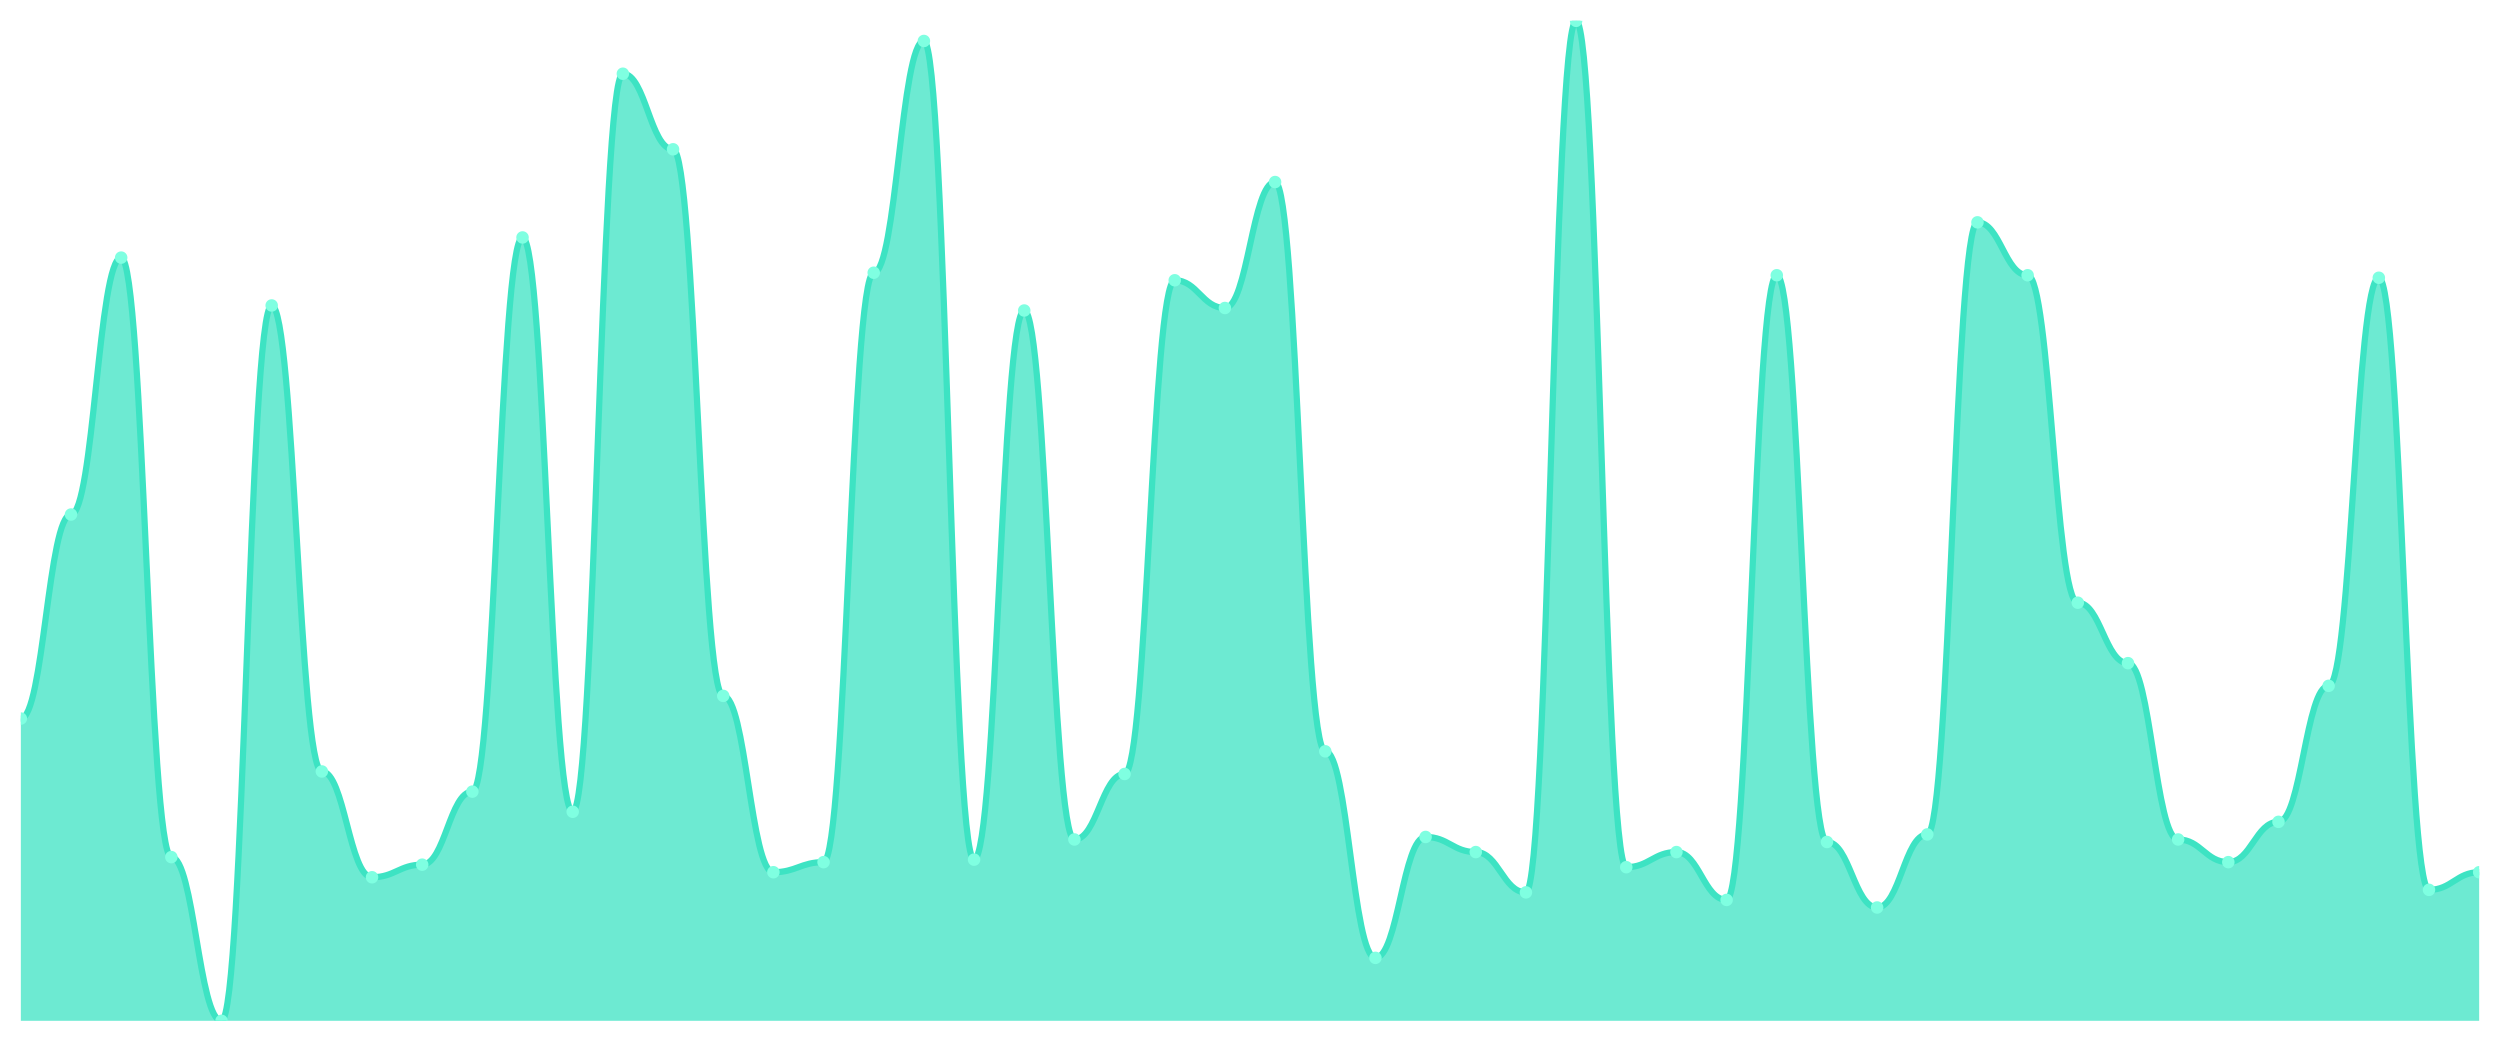
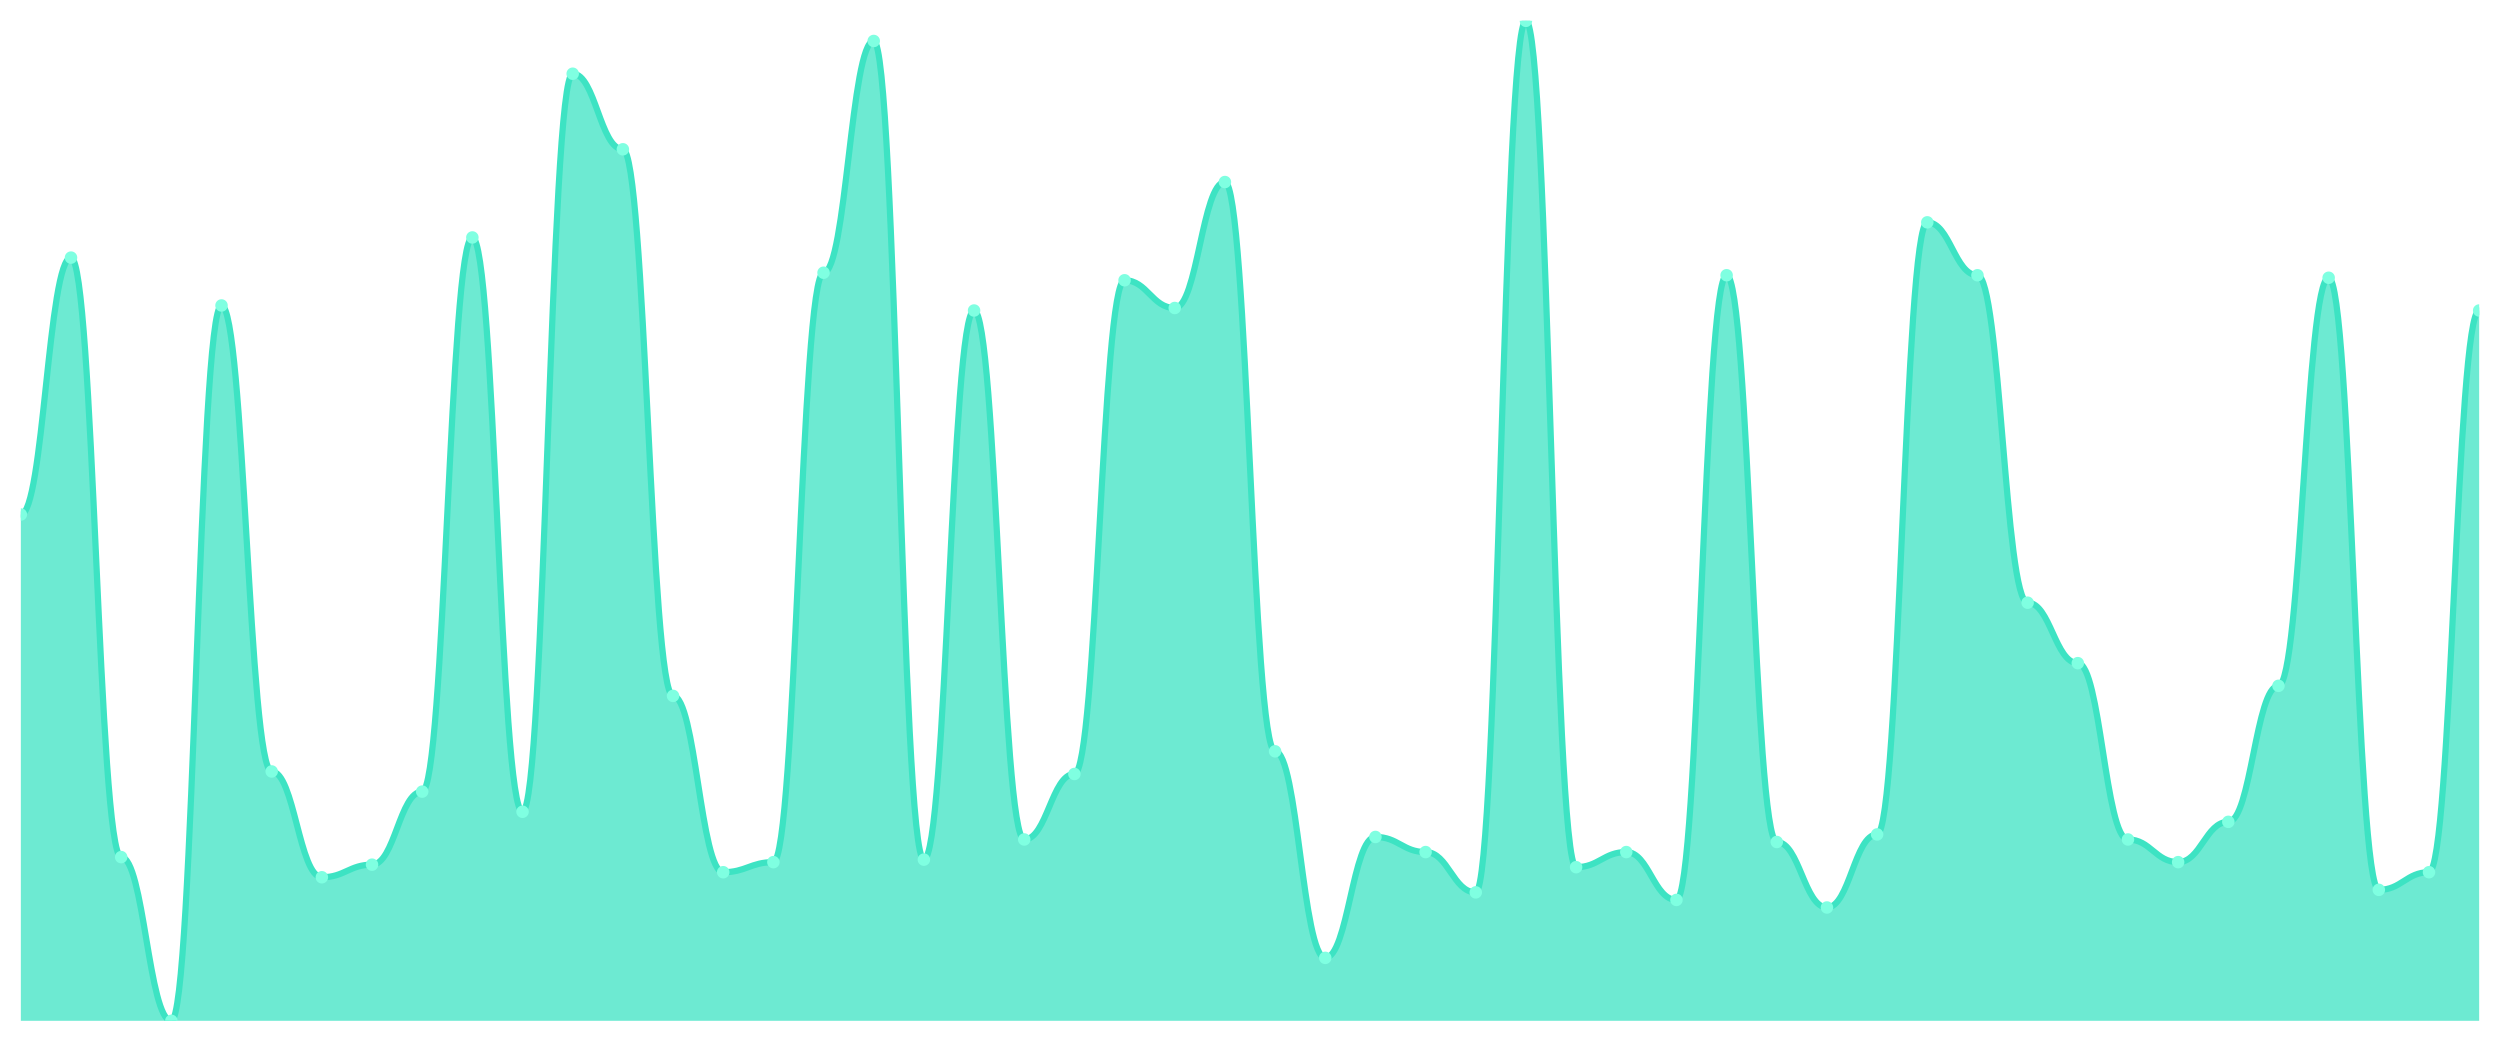
<svg xmlns="http://www.w3.org/2000/svg" viewBox="0 0 1200 500" width="1200" height="500">
  <defs>
    <clipPath id="c">
      <rect x="10" y="10" width="1180" height="480" />
    </clipPath>
  </defs>
  <rect width="1200" height="500" fill="none" />
  <g clip-path="url(#c)">
-     <path d="M 10,490 L 10,344.912 C 20.837,344.912 23.245,246.977 34.082,246.977 C 44.918,246.977 47.327,123.652 58.163,123.652 C 69,123.652 71.408,411.411 82.245,411.411 C 93.082,411.411 95.49,490 106.327,490 C 117.163,490 119.571,146.625 130.408,146.625 C 141.245,146.625 143.653,370.302 154.49,370.302 C 165.327,370.302 167.735,421.083 178.571,421.083 C 189.408,421.083 191.816,415.038 202.653,415.038 C 213.49,415.038 215.898,379.975 226.735,379.975 C 237.571,379.975 239.98,113.98 250.816,113.98 C 261.653,113.98 264.061,389.647 274.898,389.647 C 285.735,389.647 288.143,35.39 298.98,35.39 C 309.816,35.39 312.224,71.662 323.061,71.662 C 333.898,71.662 336.306,334.03 347.143,334.03 C 357.98,334.03 360.388,418.665 371.224,418.665 C 382.061,418.665 384.469,413.829 395.306,413.829 C 406.143,413.829 408.551,130.907 419.388,130.907 C 430.224,130.907 432.633,19.673 443.469,19.673 C 454.306,19.673 456.714,412.62 467.551,412.62 C 478.388,412.62 480.796,149.043 491.633,149.043 C 502.469,149.043 504.878,402.947 515.714,402.947 C 526.551,402.947 528.959,371.511 539.796,371.511 C 550.633,371.511 553.041,134.534 563.878,134.534 C 574.714,134.534 577.122,147.834 587.959,147.834 C 598.796,147.834 601.204,87.38 612.041,87.38 C 622.878,87.38 625.286,360.63 636.122,360.63 C 646.959,360.63 649.367,459.773 660.204,459.773 C 671.041,459.773 673.449,401.738 684.286,401.738 C 695.122,401.738 697.531,408.992 708.367,408.992 C 719.204,408.992 721.612,428.338 732.449,428.338 C 743.286,428.338 745.694,10 756.531,10 C 767.367,10 769.776,416.247 780.612,416.247 C 791.449,416.247 793.857,408.992 804.694,408.992 C 815.531,408.992 817.939,431.965 828.776,431.965 C 839.612,431.965 842.02,132.116 852.857,132.116 C 863.694,132.116 866.102,404.156 876.939,404.156 C 887.776,404.156 890.184,435.592 901.02,435.592 C 911.857,435.592 914.265,400.529 925.102,400.529 C 935.939,400.529 938.347,106.725 949.184,106.725 C 960.02,106.725 962.429,132.116 973.265,132.116 C 984.102,132.116 986.51,289.295 997.347,289.295 C 1008.184,289.295 1010.592,318.312 1021.429,318.312 C 1032.265,318.312 1034.673,402.947 1045.51,402.947 C 1056.347,402.947 1058.755,413.829 1069.592,413.829 C 1080.429,413.829 1082.837,394.484 1093.673,394.484 C 1104.51,394.484 1106.918,329.194 1117.755,329.194 C 1128.592,329.194 1131,133.325 1141.837,133.325 C 1152.673,133.325 1155.082,427.128 1165.918,427.128 C 1176.755,427.128 1179.163,418.665 1190,418.665 L 1190,490 Z" fill="rgba(61,227,195,0.75)" />
-     <path d="M 10,344.912 C 20.837,344.912 23.245,246.977 34.082,246.977 C 44.918,246.977 47.327,123.652 58.163,123.652 C 69,123.652 71.408,411.411 82.245,411.411 C 93.082,411.411 95.49,490 106.327,490 C 117.163,490 119.571,146.625 130.408,146.625 C 141.245,146.625 143.653,370.302 154.49,370.302 C 165.327,370.302 167.735,421.083 178.571,421.083 C 189.408,421.083 191.816,415.038 202.653,415.038 C 213.49,415.038 215.898,379.975 226.735,379.975 C 237.571,379.975 239.98,113.98 250.816,113.98 C 261.653,113.98 264.061,389.647 274.898,389.647 C 285.735,389.647 288.143,35.39 298.98,35.39 C 309.816,35.39 312.224,71.662 323.061,71.662 C 333.898,71.662 336.306,334.03 347.143,334.03 C 357.98,334.03 360.388,418.665 371.224,418.665 C 382.061,418.665 384.469,413.829 395.306,413.829 C 406.143,413.829 408.551,130.907 419.388,130.907 C 430.224,130.907 432.633,19.673 443.469,19.673 C 454.306,19.673 456.714,412.62 467.551,412.62 C 478.388,412.62 480.796,149.043 491.633,149.043 C 502.469,149.043 504.878,402.947 515.714,402.947 C 526.551,402.947 528.959,371.511 539.796,371.511 C 550.633,371.511 553.041,134.534 563.878,134.534 C 574.714,134.534 577.122,147.834 587.959,147.834 C 598.796,147.834 601.204,87.38 612.041,87.38 C 622.878,87.38 625.286,360.63 636.122,360.63 C 646.959,360.63 649.367,459.773 660.204,459.773 C 671.041,459.773 673.449,401.738 684.286,401.738 C 695.122,401.738 697.531,408.992 708.367,408.992 C 719.204,408.992 721.612,428.338 732.449,428.338 C 743.286,428.338 745.694,10 756.531,10 C 767.367,10 769.776,416.247 780.612,416.247 C 791.449,416.247 793.857,408.992 804.694,408.992 C 815.531,408.992 817.939,431.965 828.776,431.965 C 839.612,431.965 842.02,132.116 852.857,132.116 C 863.694,132.116 866.102,404.156 876.939,404.156 C 887.776,404.156 890.184,435.592 901.02,435.592 C 911.857,435.592 914.265,400.529 925.102,400.529 C 935.939,400.529 938.347,106.725 949.184,106.725 C 960.02,106.725 962.429,132.116 973.265,132.116 C 984.102,132.116 986.51,289.295 997.347,289.295 C 1008.184,289.295 1010.592,318.312 1021.429,318.312 C 1032.265,318.312 1034.673,402.947 1045.51,402.947 C 1056.347,402.947 1058.755,413.829 1069.592,413.829 C 1080.429,413.829 1082.837,394.484 1093.673,394.484 C 1104.51,394.484 1106.918,329.194 1117.755,329.194 C 1128.592,329.194 1131,133.325 1141.837,133.325 C 1152.673,133.325 1155.082,427.128 1165.918,427.128 C 1176.755,427.128 1179.163,418.665 1190,418.665" fill="none" stroke="#3de3c3" stroke-width="3" stroke-linecap="round" stroke-linejoin="round" />
-     <circle cx="10" cy="344.912" r="3" fill="#7fffe1" />
-     <circle cx="34.082" cy="246.977" r="3" fill="#7fffe1" />
-     <circle cx="58.163" cy="123.652" r="3" fill="#7fffe1" />
-     <circle cx="82.245" cy="411.411" r="3" fill="#7fffe1" />
-     <circle cx="106.327" cy="490" r="3" fill="#7fffe1" />
-     <circle cx="130.408" cy="146.625" r="3" fill="#7fffe1" />
-     <circle cx="154.49" cy="370.302" r="3" fill="#7fffe1" />
-     <circle cx="178.571" cy="421.083" r="3" fill="#7fffe1" />
-     <circle cx="202.653" cy="415.038" r="3" fill="#7fffe1" />
-     <circle cx="226.735" cy="379.975" r="3" fill="#7fffe1" />
-     <circle cx="250.816" cy="113.98" r="3" fill="#7fffe1" />
-     <circle cx="274.898" cy="389.647" r="3" fill="#7fffe1" />
-     <circle cx="298.98" cy="35.39" r="3" fill="#7fffe1" />
-     <circle cx="323.061" cy="71.662" r="3" fill="#7fffe1" />
-     <circle cx="347.143" cy="334.03" r="3" fill="#7fffe1" />
-     <circle cx="371.224" cy="418.665" r="3" fill="#7fffe1" />
-     <circle cx="395.306" cy="413.829" r="3" fill="#7fffe1" />
-     <circle cx="419.388" cy="130.907" r="3" fill="#7fffe1" />
-     <circle cx="443.469" cy="19.673" r="3" fill="#7fffe1" />
-     <circle cx="467.551" cy="412.62" r="3" fill="#7fffe1" />
-     <circle cx="491.633" cy="149.043" r="3" fill="#7fffe1" />
-     <circle cx="515.714" cy="402.947" r="3" fill="#7fffe1" />
-     <circle cx="539.796" cy="371.511" r="3" fill="#7fffe1" />
-     <circle cx="563.878" cy="134.534" r="3" fill="#7fffe1" />
-     <circle cx="587.959" cy="147.834" r="3" fill="#7fffe1" />
-     <circle cx="612.041" cy="87.38" r="3" fill="#7fffe1" />
-     <circle cx="636.122" cy="360.63" r="3" fill="#7fffe1" />
-     <circle cx="660.204" cy="459.773" r="3" fill="#7fffe1" />
-     <circle cx="684.286" cy="401.738" r="3" fill="#7fffe1" />
-     <circle cx="708.367" cy="408.992" r="3" fill="#7fffe1" />
-     <circle cx="732.449" cy="428.338" r="3" fill="#7fffe1" />
-     <circle cx="756.531" cy="10" r="3" fill="#7fffe1" />
-     <circle cx="780.612" cy="416.247" r="3" fill="#7fffe1" />
-     <circle cx="804.694" cy="408.992" r="3" fill="#7fffe1" />
-     <circle cx="828.776" cy="431.965" r="3" fill="#7fffe1" />
-     <circle cx="852.857" cy="132.116" r="3" fill="#7fffe1" />
-     <circle cx="876.939" cy="404.156" r="3" fill="#7fffe1" />
-     <circle cx="901.02" cy="435.592" r="3" fill="#7fffe1" />
-     <circle cx="925.102" cy="400.529" r="3" fill="#7fffe1" />
-     <circle cx="949.184" cy="106.725" r="3" fill="#7fffe1" />
-     <circle cx="973.265" cy="132.116" r="3" fill="#7fffe1" />
-     <circle cx="997.347" cy="289.295" r="3" fill="#7fffe1" />
-     <circle cx="1021.429" cy="318.312" r="3" fill="#7fffe1" />
-     <circle cx="1045.51" cy="402.947" r="3" fill="#7fffe1" />
-     <circle cx="1069.592" cy="413.829" r="3" fill="#7fffe1" />
-     <circle cx="1093.673" cy="394.484" r="3" fill="#7fffe1" />
-     <circle cx="1117.755" cy="329.194" r="3" fill="#7fffe1" />
-     <circle cx="1141.837" cy="133.325" r="3" fill="#7fffe1" />
-     <circle cx="1165.918" cy="427.128" r="3" fill="#7fffe1" />
-     <circle cx="1190" cy="418.665" r="3" fill="#7fffe1" />
+     <path d="M 10,490 L 10,246.977 C 20.837,246.977 23.245,123.652 34.082,123.652 C 44.918,123.652 47.327,411.411 58.163,411.411 C 69,411.411 71.408,490 82.245,490 C 93.082,490 95.49,146.625 106.327,146.625 C 117.163,146.625 119.571,370.302 130.408,370.302 C 141.245,370.302 143.653,421.083 154.49,421.083 C 165.327,421.083 167.735,415.038 178.571,415.038 C 189.408,415.038 191.816,379.975 202.653,379.975 C 213.49,379.975 215.898,113.98 226.735,113.98 C 237.571,113.98 239.98,389.647 250.816,389.647 C 261.653,389.647 264.061,35.39 274.898,35.39 C 285.735,35.39 288.143,71.662 298.98,71.662 C 309.816,71.662 312.224,334.03 323.061,334.03 C 333.898,334.03 336.306,418.665 347.143,418.665 C 357.98,418.665 360.388,413.829 371.224,413.829 C 382.061,413.829 384.469,130.907 395.306,130.907 C 406.143,130.907 408.551,19.673 419.388,19.673 C 430.224,19.673 432.633,412.62 443.469,412.62 C 454.306,412.62 456.714,149.043 467.551,149.043 C 478.388,149.043 480.796,402.947 491.633,402.947 C 502.469,402.947 504.878,371.511 515.714,371.511 C 526.551,371.511 528.959,134.534 539.796,134.534 C 550.633,134.534 553.041,147.834 563.878,147.834 C 574.714,147.834 577.122,87.38 587.959,87.38 C 598.796,87.38 601.204,360.63 612.041,360.63 C 622.878,360.63 625.286,459.773 636.122,459.773 C 646.959,459.773 649.367,401.738 660.204,401.738 C 671.041,401.738 673.449,408.992 684.286,408.992 C 695.122,408.992 697.531,428.338 708.367,428.338 C 719.204,428.338 721.612,10 732.449,10 C 743.286,10 745.694,416.247 756.531,416.247 C 767.367,416.247 769.776,408.992 780.612,408.992 C 791.449,408.992 793.857,431.965 804.694,431.965 C 815.531,431.965 817.939,132.116 828.776,132.116 C 839.612,132.116 842.02,404.156 852.857,404.156 C 863.694,404.156 866.102,435.592 876.939,435.592 C 887.776,435.592 890.184,400.529 901.02,400.529 C 911.857,400.529 914.265,106.725 925.102,106.725 C 935.939,106.725 938.347,132.116 949.184,132.116 C 960.02,132.116 962.429,289.295 973.265,289.295 C 984.102,289.295 986.51,318.312 997.347,318.312 C 1008.184,318.312 1010.592,402.947 1021.429,402.947 C 1032.265,402.947 1034.673,413.829 1045.51,413.829 C 1056.347,413.829 1058.755,394.484 1069.592,394.484 C 1080.429,394.484 1082.837,329.194 1093.673,329.194 C 1104.51,329.194 1106.918,133.325 1117.755,133.325 C 1128.592,133.325 1131,427.128 1141.837,427.128 C 1152.673,427.128 1155.082,418.665 1165.918,418.665 C 1176.755,418.665 1179.163,149.043 1190,149.043 L 1190,490 Z" fill="rgba(61,227,195,0.75)" />
+     <path d="M 10,246.977 C 20.837,246.977 23.245,123.652 34.082,123.652 C 44.918,123.652 47.327,411.411 58.163,411.411 C 69,411.411 71.408,490 82.245,490 C 93.082,490 95.49,146.625 106.327,146.625 C 117.163,146.625 119.571,370.302 130.408,370.302 C 141.245,370.302 143.653,421.083 154.49,421.083 C 165.327,421.083 167.735,415.038 178.571,415.038 C 189.408,415.038 191.816,379.975 202.653,379.975 C 213.49,379.975 215.898,113.98 226.735,113.98 C 237.571,113.98 239.98,389.647 250.816,389.647 C 261.653,389.647 264.061,35.39 274.898,35.39 C 285.735,35.39 288.143,71.662 298.98,71.662 C 309.816,71.662 312.224,334.03 323.061,334.03 C 333.898,334.03 336.306,418.665 347.143,418.665 C 357.98,418.665 360.388,413.829 371.224,413.829 C 382.061,413.829 384.469,130.907 395.306,130.907 C 406.143,130.907 408.551,19.673 419.388,19.673 C 430.224,19.673 432.633,412.62 443.469,412.62 C 454.306,412.62 456.714,149.043 467.551,149.043 C 478.388,149.043 480.796,402.947 491.633,402.947 C 502.469,402.947 504.878,371.511 515.714,371.511 C 526.551,371.511 528.959,134.534 539.796,134.534 C 550.633,134.534 553.041,147.834 563.878,147.834 C 574.714,147.834 577.122,87.38 587.959,87.38 C 598.796,87.38 601.204,360.63 612.041,360.63 C 622.878,360.63 625.286,459.773 636.122,459.773 C 646.959,459.773 649.367,401.738 660.204,401.738 C 671.041,401.738 673.449,408.992 684.286,408.992 C 695.122,408.992 697.531,428.338 708.367,428.338 C 719.204,428.338 721.612,10 732.449,10 C 743.286,10 745.694,416.247 756.531,416.247 C 767.367,416.247 769.776,408.992 780.612,408.992 C 791.449,408.992 793.857,431.965 804.694,431.965 C 815.531,431.965 817.939,132.116 828.776,132.116 C 839.612,132.116 842.02,404.156 852.857,404.156 C 863.694,404.156 866.102,435.592 876.939,435.592 C 887.776,435.592 890.184,400.529 901.02,400.529 C 911.857,400.529 914.265,106.725 925.102,106.725 C 935.939,106.725 938.347,132.116 949.184,132.116 C 960.02,132.116 962.429,289.295 973.265,289.295 C 984.102,289.295 986.51,318.312 997.347,318.312 C 1008.184,318.312 1010.592,402.947 1021.429,402.947 C 1032.265,402.947 1034.673,413.829 1045.51,413.829 C 1056.347,413.829 1058.755,394.484 1069.592,394.484 C 1080.429,394.484 1082.837,329.194 1093.673,329.194 C 1104.51,329.194 1106.918,133.325 1117.755,133.325 C 1128.592,133.325 1131,427.128 1141.837,427.128 C 1152.673,427.128 1155.082,418.665 1165.918,418.665 C 1176.755,418.665 1179.163,149.043 1190,149.043" fill="none" stroke="#3de3c3" stroke-width="3" stroke-linecap="round" stroke-linejoin="round" />
+     <circle cx="10" cy="246.977" r="3" fill="#7fffe1" />
+     <circle cx="34.082" cy="123.652" r="3" fill="#7fffe1" />
+     <circle cx="58.163" cy="411.411" r="3" fill="#7fffe1" />
+     <circle cx="82.245" cy="490" r="3" fill="#7fffe1" />
+     <circle cx="106.327" cy="146.625" r="3" fill="#7fffe1" />
+     <circle cx="130.408" cy="370.302" r="3" fill="#7fffe1" />
+     <circle cx="154.49" cy="421.083" r="3" fill="#7fffe1" />
+     <circle cx="178.571" cy="415.038" r="3" fill="#7fffe1" />
+     <circle cx="202.653" cy="379.975" r="3" fill="#7fffe1" />
+     <circle cx="226.735" cy="113.98" r="3" fill="#7fffe1" />
+     <circle cx="250.816" cy="389.647" r="3" fill="#7fffe1" />
+     <circle cx="274.898" cy="35.39" r="3" fill="#7fffe1" />
+     <circle cx="298.98" cy="71.662" r="3" fill="#7fffe1" />
+     <circle cx="323.061" cy="334.03" r="3" fill="#7fffe1" />
+     <circle cx="347.143" cy="418.665" r="3" fill="#7fffe1" />
+     <circle cx="371.224" cy="413.829" r="3" fill="#7fffe1" />
+     <circle cx="395.306" cy="130.907" r="3" fill="#7fffe1" />
+     <circle cx="419.388" cy="19.673" r="3" fill="#7fffe1" />
+     <circle cx="443.469" cy="412.62" r="3" fill="#7fffe1" />
+     <circle cx="467.551" cy="149.043" r="3" fill="#7fffe1" />
+     <circle cx="491.633" cy="402.947" r="3" fill="#7fffe1" />
+     <circle cx="515.714" cy="371.511" r="3" fill="#7fffe1" />
+     <circle cx="539.796" cy="134.534" r="3" fill="#7fffe1" />
+     <circle cx="563.878" cy="147.834" r="3" fill="#7fffe1" />
+     <circle cx="587.959" cy="87.38" r="3" fill="#7fffe1" />
+     <circle cx="612.041" cy="360.63" r="3" fill="#7fffe1" />
+     <circle cx="636.122" cy="459.773" r="3" fill="#7fffe1" />
+     <circle cx="660.204" cy="401.738" r="3" fill="#7fffe1" />
+     <circle cx="684.286" cy="408.992" r="3" fill="#7fffe1" />
+     <circle cx="708.367" cy="428.338" r="3" fill="#7fffe1" />
+     <circle cx="732.449" cy="10" r="3" fill="#7fffe1" />
+     <circle cx="756.531" cy="416.247" r="3" fill="#7fffe1" />
+     <circle cx="780.612" cy="408.992" r="3" fill="#7fffe1" />
+     <circle cx="804.694" cy="431.965" r="3" fill="#7fffe1" />
+     <circle cx="828.776" cy="132.116" r="3" fill="#7fffe1" />
+     <circle cx="852.857" cy="404.156" r="3" fill="#7fffe1" />
+     <circle cx="876.939" cy="435.592" r="3" fill="#7fffe1" />
+     <circle cx="901.02" cy="400.529" r="3" fill="#7fffe1" />
+     <circle cx="925.102" cy="106.725" r="3" fill="#7fffe1" />
+     <circle cx="949.184" cy="132.116" r="3" fill="#7fffe1" />
+     <circle cx="973.265" cy="289.295" r="3" fill="#7fffe1" />
+     <circle cx="997.347" cy="318.312" r="3" fill="#7fffe1" />
+     <circle cx="1021.429" cy="402.947" r="3" fill="#7fffe1" />
+     <circle cx="1045.51" cy="413.829" r="3" fill="#7fffe1" />
+     <circle cx="1069.592" cy="394.484" r="3" fill="#7fffe1" />
+     <circle cx="1093.673" cy="329.194" r="3" fill="#7fffe1" />
+     <circle cx="1117.755" cy="133.325" r="3" fill="#7fffe1" />
+     <circle cx="1141.837" cy="427.128" r="3" fill="#7fffe1" />
+     <circle cx="1165.918" cy="418.665" r="3" fill="#7fffe1" />
+     <circle cx="1190" cy="149.043" r="3" fill="#7fffe1" />
  </g>
</svg>
